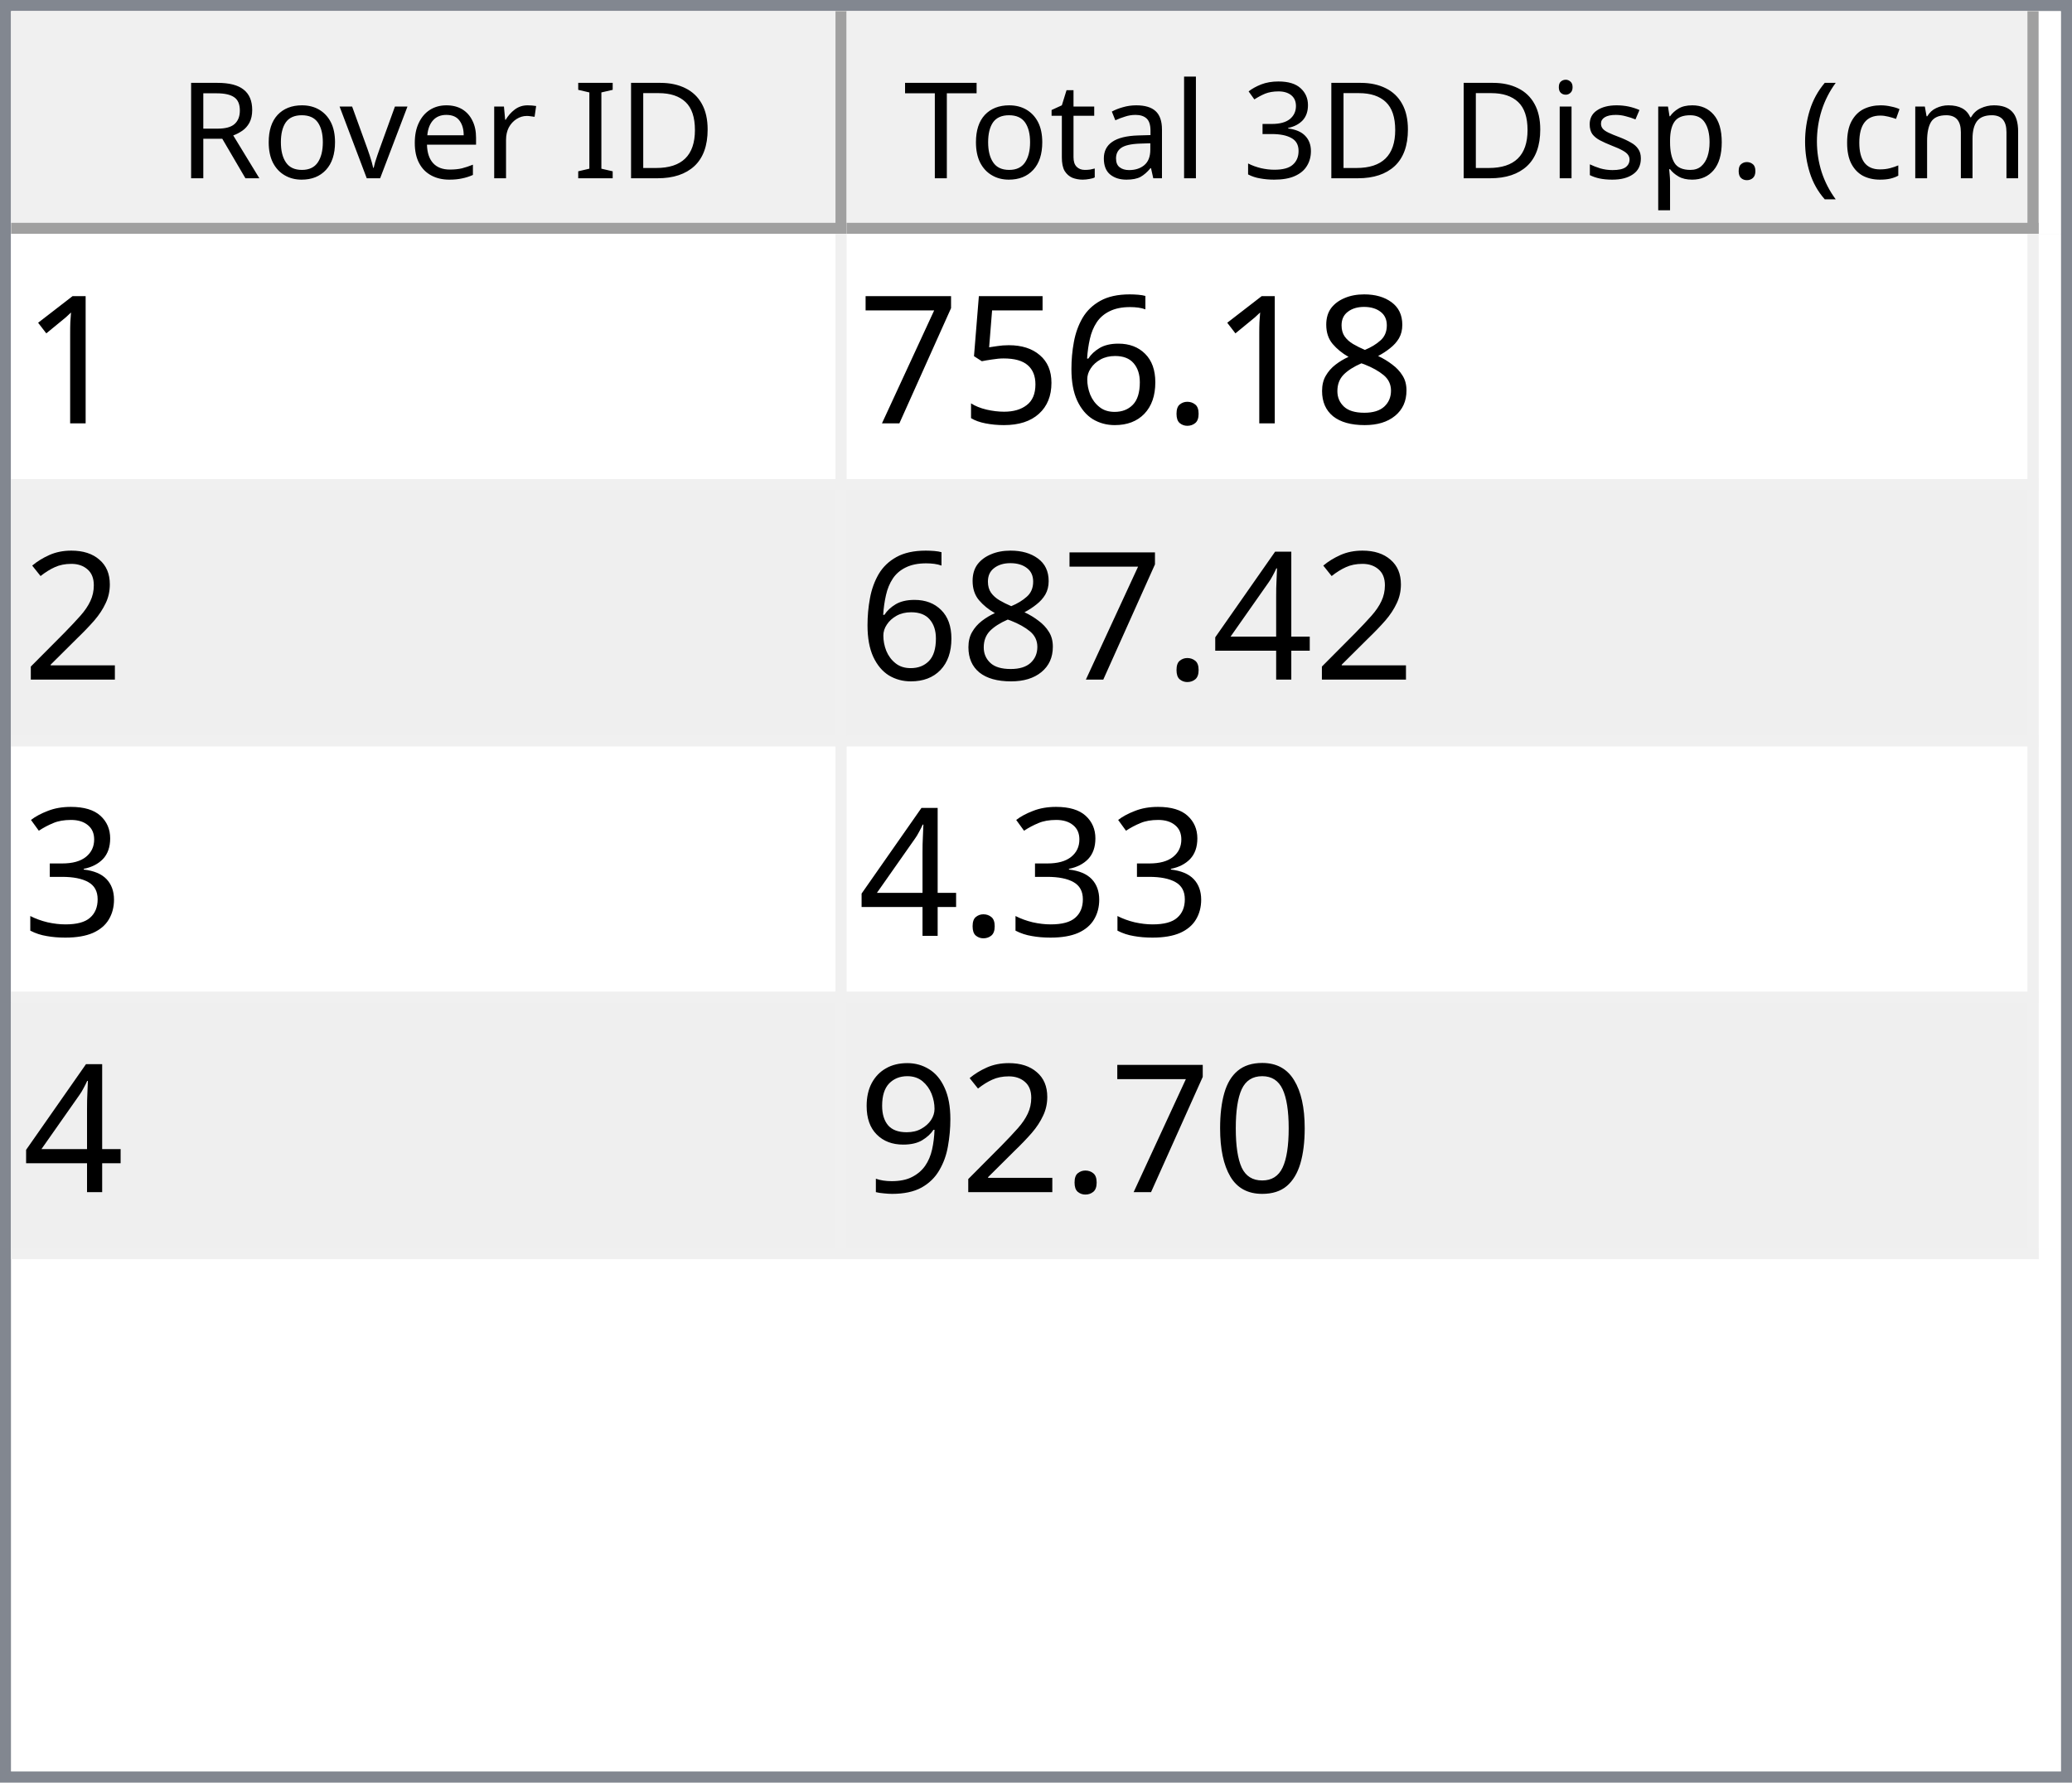
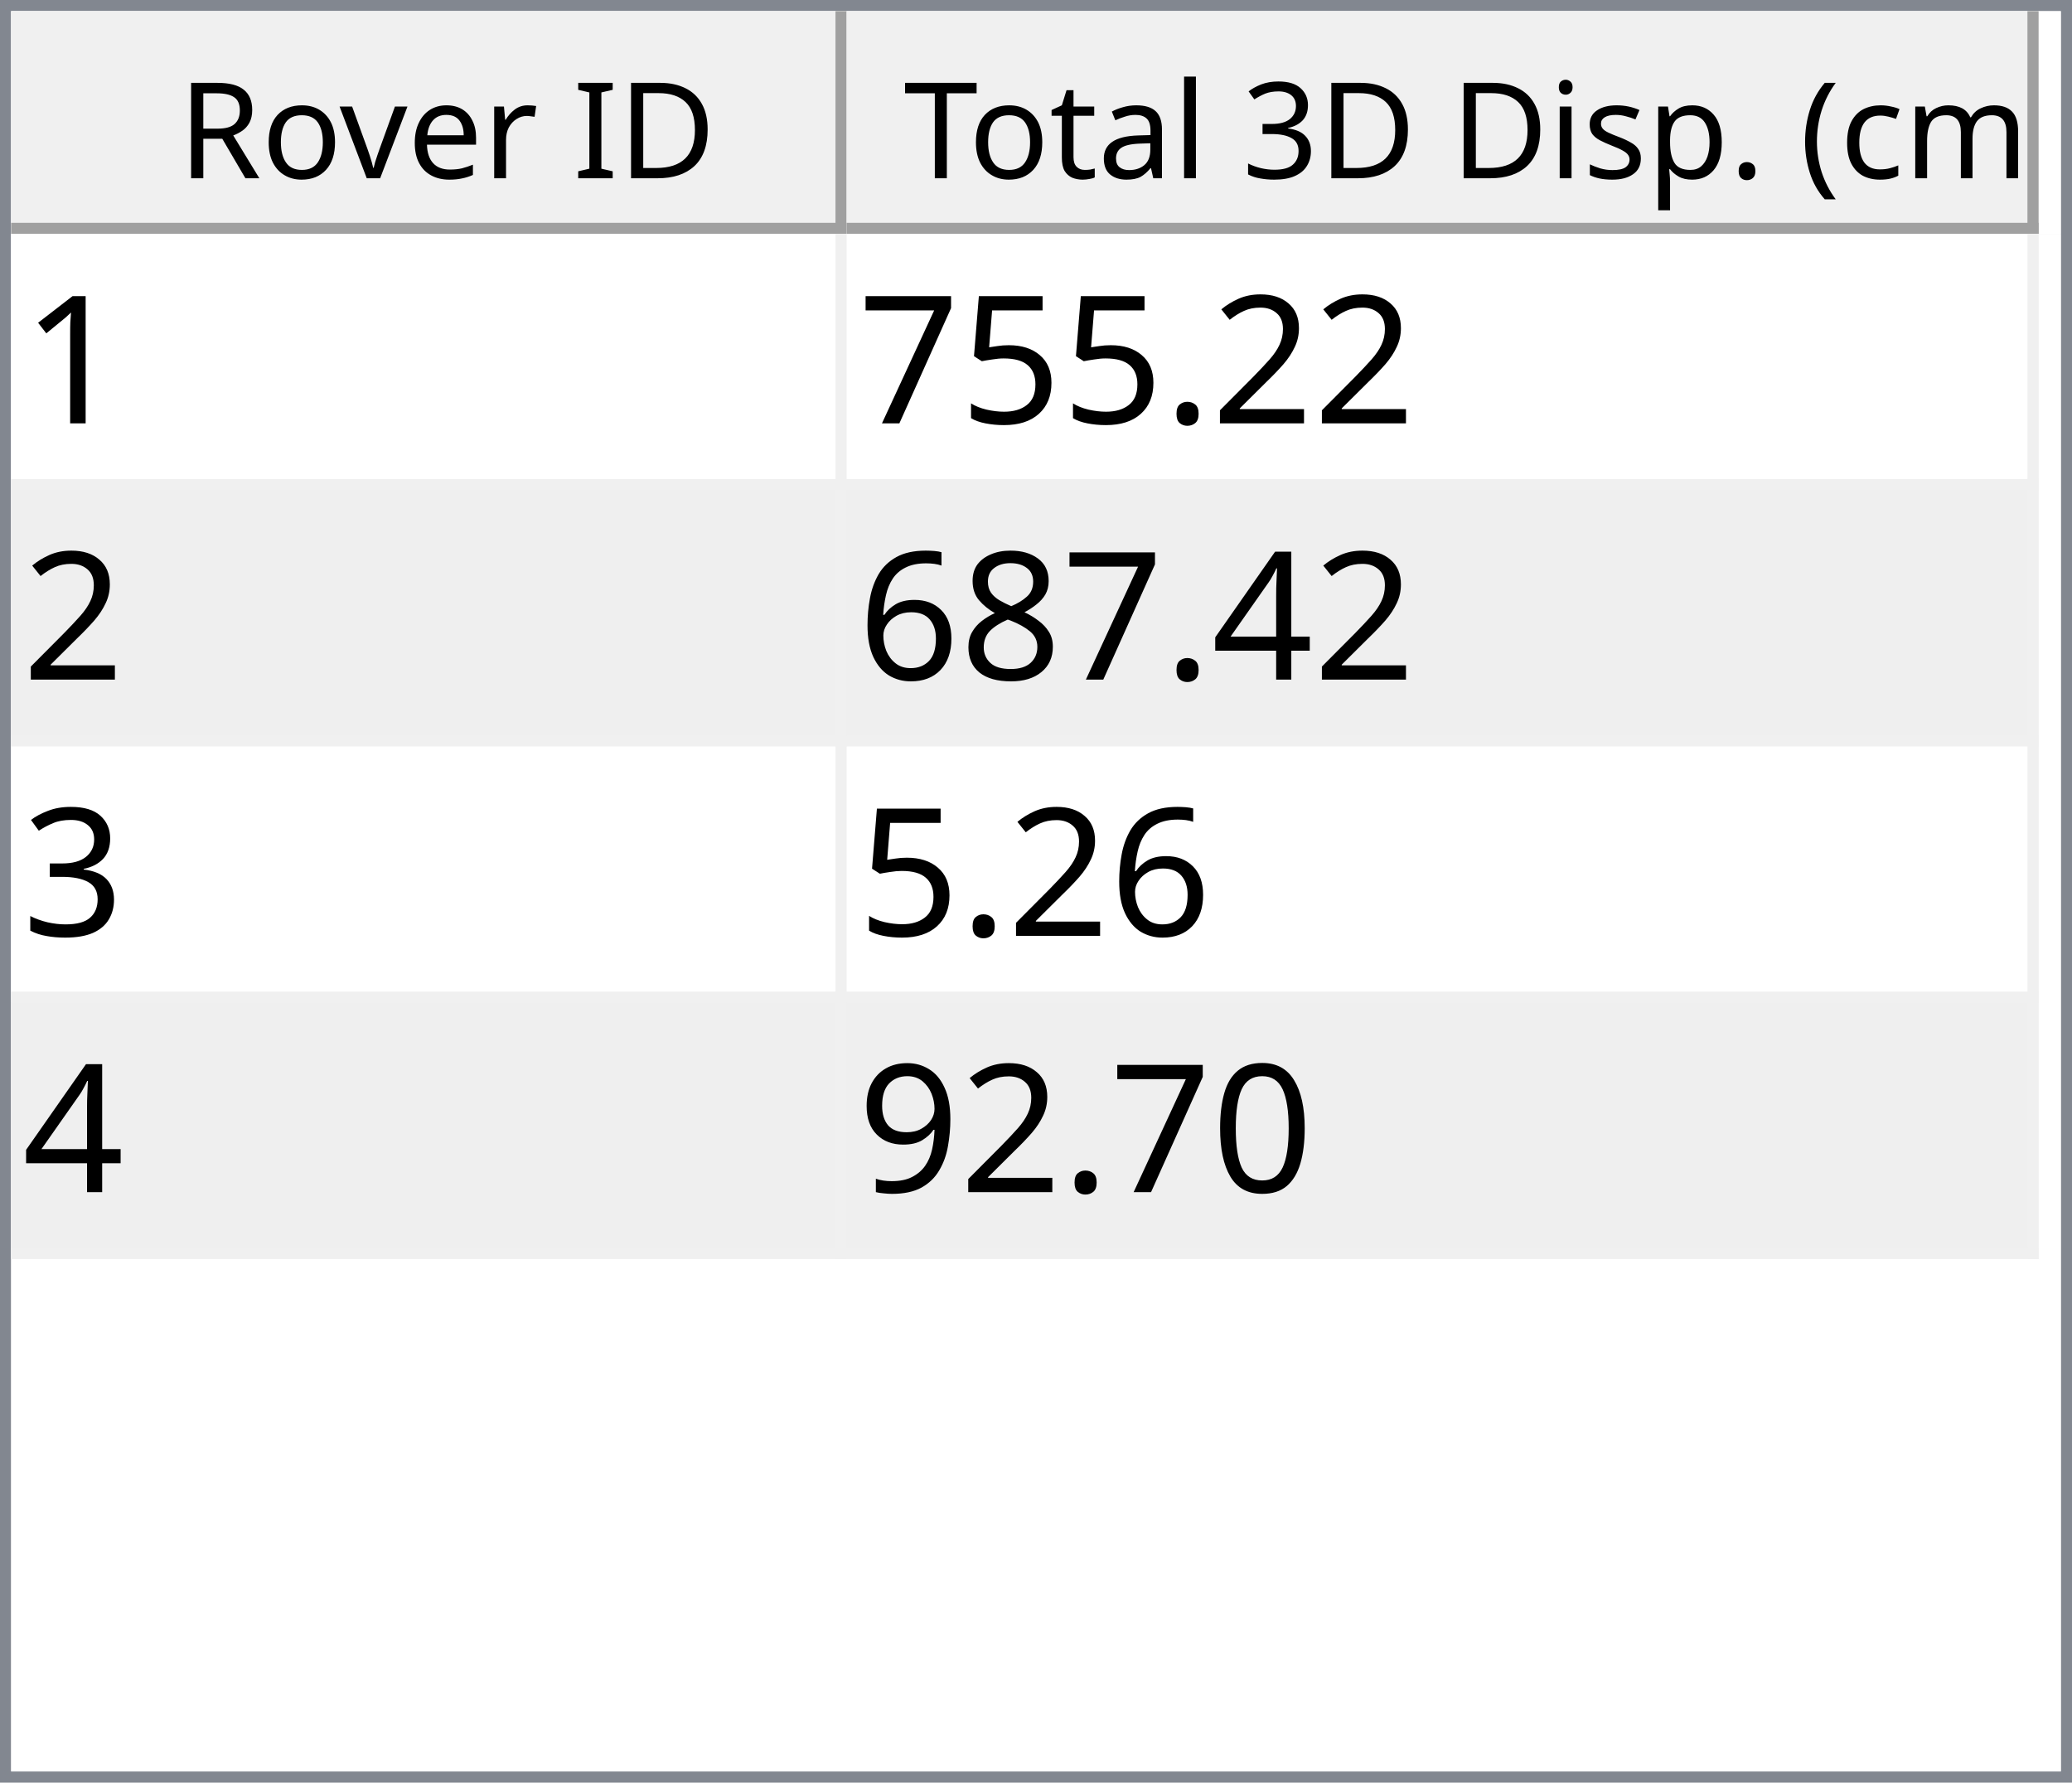
<svg xmlns="http://www.w3.org/2000/svg" style="fill-opacity:1; color-rendering:auto; color-interpolation:auto; text-rendering:auto; stroke:black; stroke-linecap:square; stroke-miterlimit:10; shape-rendering:auto; stroke-opacity:1; fill:black; stroke-dasharray:none; font-weight:normal; stroke-width:1; font-family:'Dialog'; font-style:normal; stroke-linejoin:miter; font-size:12px; stroke-dashoffset:0; image-rendering:auto;" width="186" height="160">
  <defs id="genericDefs" />
  <g>
    <defs id="defs1">
      <clipPath clipPathUnits="userSpaceOnUse" id="clipPath1">
        <path d="M0 0 L186 0 L186 160 L0 160 L0 0 Z" />
      </clipPath>
      <clipPath clipPathUnits="userSpaceOnUse" id="clipPath2">
        <path d="M0 0 L0 160 L186 160 L186 0 Z" />
      </clipPath>
      <clipPath clipPathUnits="userSpaceOnUse" id="clipPath3">
        <path d="M0 0 L0 20 L184 20 L184 0 Z" />
      </clipPath>
      <clipPath clipPathUnits="userSpaceOnUse" id="clipPath4">
        <path d="M0 0 L0 20 L75 20 L75 0 Z" />
      </clipPath>
      <clipPath clipPathUnits="userSpaceOnUse" id="clipPath5">
        <path d="M1 1 L1 19 L74 19 L74 1 Z" />
      </clipPath>
      <clipPath clipPathUnits="userSpaceOnUse" id="clipPath6">
        <path d="M0 0 L0 18 L73 18 L73 0 Z" />
      </clipPath>
      <clipPath clipPathUnits="userSpaceOnUse" id="clipPath7">
        <path d="M-0.5 -0.5 L-0.5 19.5 L74.5 19.5 L74.5 -0.5 Z" />
      </clipPath>
      <clipPath clipPathUnits="userSpaceOnUse" id="clipPath8">
        <path d="M0 0 L0 20 L107 20 L107 0 Z" />
      </clipPath>
      <clipPath clipPathUnits="userSpaceOnUse" id="clipPath9">
        <path d="M1 1 L1 19 L106 19 L106 1 Z" />
      </clipPath>
      <clipPath clipPathUnits="userSpaceOnUse" id="clipPath10">
        <path d="M0 0 L0 18 L105 18 L105 0 Z" />
      </clipPath>
      <clipPath clipPathUnits="userSpaceOnUse" id="clipPath11">
        <path d="M-0.5 -0.5 L-0.5 19.5 L106.5 19.5 L106.5 -0.5 Z" />
      </clipPath>
      <clipPath clipPathUnits="userSpaceOnUse" id="clipPath12">
        <path d="M0 0 L0 138 L184 138 L184 0 Z" />
      </clipPath>
      <clipPath clipPathUnits="userSpaceOnUse" id="clipPath13">
        <path d="M0 0 L0 92 L182 92 L182 0 Z" />
      </clipPath>
      <clipPath clipPathUnits="userSpaceOnUse" id="clipPath14">
        <path d="M-0.5 -0.5 L-0.5 91.5 L181.5 91.5 L181.5 -0.5 Z" />
      </clipPath>
      <clipPath clipPathUnits="userSpaceOnUse" id="clipPath15">
        <path d="M0 0 L0 22 L74 22 L74 0 Z" />
      </clipPath>
      <clipPath clipPathUnits="userSpaceOnUse" id="clipPath16">
        <path d="M0 0 L0 22 L106 22 L106 0 Z" />
      </clipPath>
      <font horiz-adv-x="64.551" id="font1">
        <font-face ascent="107.91" descent="25.098" units-per-em="100" style="font-style:normal; font-family:Segoe UI; font-weight:normal;" />
        <missing-glyph horiz-adv-x="64.551" d="M8.109 0 L8.109 68.266 L56.453 68.266 L56.453 0 L8.109 0 ZM15.328 7.234 L49.219 7.234 L49.219 61.031 L15.328 61.031 L15.328 7.234 Z" />
        <glyph unicode="D" horiz-adv-x="70.117" d="M9.188 0 L9.188 70.016 L28.516 70.016 Q65.531 70.016 65.531 35.891 Q65.531 19.672 55.25 9.836 Q44.969 0 27.734 0 L9.188 0 ZM17.391 62.594 L17.391 7.422 L27.828 7.422 Q41.609 7.422 49.273 14.797 Q56.938 22.172 56.938 35.688 Q56.938 62.594 28.328 62.594 L17.391 62.594 Z" />
        <glyph unicode="I" horiz-adv-x="26.611" d="M17.391 0 L9.188 0 L9.188 70.016 L17.391 70.016 L17.391 0 Z" />
        <glyph unicode=" " horiz-adv-x="27.393" d="" />
        <glyph unicode="r" horiz-adv-x="34.766" d="M34.188 41.891 Q32.078 43.5 28.125 43.5 Q23 43.5 19.555 38.672 Q16.109 33.844 16.109 25.484 L16.109 0 L8.109 0 L8.109 50 L16.109 50 L16.109 39.703 L16.312 39.703 Q18.016 44.969 21.531 47.922 Q25.047 50.875 29.391 50.875 Q32.516 50.875 34.188 50.203 L34.188 41.891 Z" />
        <glyph unicode="e" horiz-adv-x="52.295" d="M48.297 23 L12.984 23 Q13.188 14.656 17.484 10.109 Q21.781 5.562 29.297 5.562 Q37.75 5.562 44.828 11.141 L44.828 3.609 Q38.234 -1.172 27.391 -1.172 Q16.797 -1.172 10.742 5.641 Q4.688 12.453 4.688 24.812 Q4.688 36.469 11.305 43.82 Q17.922 51.172 27.734 51.172 Q37.547 51.172 42.922 44.828 Q48.297 38.484 48.297 27.203 L48.297 23 ZM40.094 29.781 Q40.047 36.719 36.75 40.578 Q33.453 44.438 27.594 44.438 Q21.922 44.438 17.969 40.383 Q14.016 36.328 13.094 29.781 L40.094 29.781 Z" />
        <glyph unicode="v" horiz-adv-x="47.9" d="M47.406 50 L27.484 0 L19.625 0 L0.688 50 L9.469 50 L22.172 13.672 Q23.578 9.672 23.922 6.688 L24.125 6.688 Q24.609 10.453 25.688 13.484 L38.969 50 L47.406 50 Z" />
        <glyph unicode="o" horiz-adv-x="58.594" d="M29 -1.172 Q17.922 -1.172 11.305 5.836 Q4.688 12.844 4.688 24.422 Q4.688 37.016 11.57 44.094 Q18.453 51.172 30.172 51.172 Q41.359 51.172 47.633 44.289 Q53.906 37.406 53.906 25.203 Q53.906 13.234 47.141 6.031 Q40.375 -1.172 29 -1.172 ZM29.594 44.438 Q21.875 44.438 17.383 39.188 Q12.891 33.938 12.891 24.703 Q12.891 15.828 17.43 10.695 Q21.969 5.562 29.594 5.562 Q37.359 5.562 41.531 10.594 Q45.703 15.625 45.703 24.906 Q45.703 34.281 41.531 39.359 Q37.359 44.438 29.594 44.438 Z" />
        <glyph unicode="R" horiz-adv-x="59.814" d="M59.375 0 L49.609 0 L37.891 19.625 Q36.281 22.359 34.766 24.289 Q33.25 26.219 31.664 27.438 Q30.078 28.656 28.25 29.219 Q26.422 29.781 24.125 29.781 L17.391 29.781 L17.391 0 L9.188 0 L9.188 70.016 L30.078 70.016 Q34.672 70.016 38.555 68.867 Q42.438 67.719 45.289 65.375 Q48.141 63.031 49.758 59.547 Q51.375 56.062 51.375 51.375 Q51.375 47.703 50.273 44.656 Q49.172 41.609 47.148 39.211 Q45.125 36.812 42.266 35.133 Q39.406 33.453 35.844 32.516 L35.844 32.328 Q37.594 31.547 38.891 30.547 Q40.188 29.547 41.359 28.18 Q42.531 26.812 43.68 25.078 Q44.828 23.344 46.234 21.047 L59.375 0 ZM17.391 62.594 L17.391 37.203 L28.516 37.203 Q31.594 37.203 34.203 38.133 Q36.812 39.062 38.719 40.797 Q40.625 42.531 41.703 45.047 Q42.781 47.562 42.781 50.688 Q42.781 56.297 39.141 59.445 Q35.5 62.594 28.609 62.594 L17.391 62.594 Z" />
        <glyph unicode=")" horiz-adv-x="30.176" d="M8.297 -15.922 L1.172 -15.922 Q16.406 2.344 16.406 26.812 Q16.406 51.469 1.078 70.016 L8.297 70.016 Q23.531 52.156 23.531 26.703 Q23.531 1.375 8.297 -15.922 Z" />
        <glyph unicode="m" horiz-adv-x="86.133" d="M79.109 0 L71.094 0 L71.094 28.719 Q71.094 37.016 68.531 40.727 Q65.969 44.438 59.906 44.438 Q54.781 44.438 51.195 39.75 Q47.609 35.062 47.609 28.516 L47.609 0 L39.594 0 L39.594 29.688 Q39.594 44.438 28.219 44.438 Q22.953 44.438 19.531 40.016 Q16.109 35.594 16.109 28.516 L16.109 0 L8.109 0 L8.109 50 L16.109 50 L16.109 42.094 L16.312 42.094 Q21.625 51.172 31.844 51.172 Q36.969 51.172 40.773 48.312 Q44.578 45.453 46 40.828 Q51.562 51.172 62.594 51.172 Q79.109 51.172 79.109 30.812 L79.109 0 Z" />
        <glyph unicode="c" horiz-adv-x="46.191" d="M42.188 2.297 Q36.422 -1.172 28.516 -1.172 Q17.828 -1.172 11.258 5.789 Q4.688 12.75 4.688 23.828 Q4.688 36.188 11.766 43.68 Q18.844 51.172 30.672 51.172 Q37.25 51.172 42.281 48.734 L42.281 40.531 Q36.719 44.438 30.375 44.438 Q22.703 44.438 17.797 38.945 Q12.891 33.453 12.891 24.516 Q12.891 15.719 17.508 10.641 Q22.125 5.562 29.891 5.562 Q36.422 5.562 42.188 9.906 L42.188 2.297 Z" />
        <glyph unicode="(" horiz-adv-x="30.176" d="M29.109 -15.922 L21.969 -15.922 Q6.844 1.375 6.844 26.703 Q6.844 52.156 21.969 70.016 L29.203 70.016 Q13.875 51.469 13.875 26.812 Q13.875 2.344 29.109 -15.922 Z" />
        <glyph unicode="." horiz-adv-x="21.68" d="M10.891 -1.078 Q8.641 -1.078 7.055 0.539 Q5.469 2.156 5.469 4.391 Q5.469 6.641 7.055 8.273 Q8.641 9.906 10.891 9.906 Q13.188 9.906 14.797 8.273 Q16.406 6.641 16.406 4.391 Q16.406 2.156 14.797 0.539 Q13.188 -1.078 10.891 -1.078 Z" />
        <glyph unicode="p" horiz-adv-x="58.789" d="M16.312 7.234 L16.109 7.234 L16.109 -23 L8.109 -23 L8.109 50 L16.109 50 L16.109 41.219 L16.312 41.219 Q22.219 51.172 33.594 51.172 Q43.266 51.172 48.688 44.461 Q54.109 37.75 54.109 26.469 Q54.109 13.922 48 6.375 Q41.891 -1.172 31.297 -1.172 Q21.578 -1.172 16.312 7.234 ZM16.109 27.391 L16.109 20.406 Q16.109 14.203 20.141 9.883 Q24.172 5.562 30.375 5.562 Q37.641 5.562 41.773 11.133 Q45.906 16.703 45.906 26.609 Q45.906 34.969 42.047 39.703 Q38.188 44.438 31.594 44.438 Q24.609 44.438 20.359 39.578 Q16.109 34.719 16.109 27.391 Z" />
        <glyph unicode="s" horiz-adv-x="42.432" d="M5.078 1.812 L5.078 10.406 Q11.625 5.562 19.484 5.562 Q30.031 5.562 30.031 12.594 Q30.031 14.594 29.125 15.992 Q28.219 17.391 26.68 18.461 Q25.141 19.531 23.07 20.383 Q21 21.234 18.609 22.172 Q15.281 23.484 12.766 24.828 Q10.25 26.172 8.57 27.859 Q6.891 29.547 6.031 31.695 Q5.172 33.844 5.172 36.719 Q5.172 40.234 6.789 42.945 Q8.406 45.656 11.086 47.484 Q13.766 49.312 17.211 50.242 Q20.656 51.172 24.312 51.172 Q30.812 51.172 35.938 48.922 L35.938 40.828 Q30.422 44.438 23.25 44.438 Q21 44.438 19.195 43.922 Q17.391 43.406 16.094 42.477 Q14.797 41.547 14.086 40.258 Q13.375 38.969 13.375 37.406 Q13.375 35.453 14.086 34.133 Q14.797 32.812 16.164 31.789 Q17.531 30.766 19.484 29.938 Q21.438 29.109 23.922 28.125 Q27.25 26.859 29.883 25.516 Q32.516 24.172 34.375 22.484 Q36.234 20.797 37.234 18.602 Q38.234 16.406 38.234 13.375 Q38.234 9.672 36.602 6.938 Q34.969 4.203 32.234 2.398 Q29.5 0.594 25.93 -0.289 Q22.359 -1.172 18.453 -1.172 Q10.75 -1.172 5.078 1.812 Z" />
        <glyph unicode="i" horiz-adv-x="24.219" d="M12.203 62.703 Q10.062 62.703 8.547 64.164 Q7.031 65.625 7.031 67.875 Q7.031 70.125 8.547 71.609 Q10.062 73.094 12.203 73.094 Q14.406 73.094 15.945 71.609 Q17.484 70.125 17.484 67.875 Q17.484 65.719 15.945 64.211 Q14.406 62.703 12.203 62.703 ZM16.109 0 L8.109 0 L8.109 50 L16.109 50 L16.109 0 Z" />
        <glyph unicode="3" horiz-adv-x="53.906" d="M46.531 19.828 Q46.531 15.094 44.75 11.211 Q42.969 7.328 39.719 4.57 Q36.469 1.812 31.93 0.297 Q27.391 -1.219 21.922 -1.219 Q11.922 -1.219 6 2.594 L6 11.188 Q13.094 5.609 22.219 5.609 Q25.875 5.609 28.828 6.539 Q31.781 7.469 33.906 9.227 Q36.031 10.984 37.18 13.477 Q38.328 15.969 38.328 19.094 Q38.328 32.812 18.797 32.812 L12.984 32.812 L12.984 39.594 L18.5 39.594 Q35.797 39.594 35.797 52.484 Q35.797 64.406 22.609 64.406 Q15.188 64.406 8.688 59.422 L8.688 67.188 Q15.375 71.188 24.609 71.188 Q29 71.188 32.57 69.969 Q36.141 68.75 38.68 66.555 Q41.219 64.359 42.609 61.281 Q44 58.203 44 54.5 Q44 40.672 30.031 36.719 L30.031 36.531 Q33.594 36.141 36.625 34.797 Q39.656 33.453 41.852 31.305 Q44.047 29.156 45.289 26.25 Q46.531 23.344 46.531 19.828 Z" />
        <glyph unicode="l" horiz-adv-x="24.219" d="M16.109 0 L8.109 0 L8.109 74.031 L16.109 74.031 L16.109 0 Z" />
        <glyph unicode="a" horiz-adv-x="50.879" d="M43.891 0 L35.891 0 L35.891 7.812 L35.688 7.812 Q30.469 -1.172 20.312 -1.172 Q12.844 -1.172 8.617 2.781 Q4.391 6.734 4.391 13.281 Q4.391 27.297 20.906 29.594 L35.891 31.688 Q35.891 44.438 25.594 44.438 Q16.547 44.438 9.281 38.281 L9.281 46.484 Q16.656 51.172 26.266 51.172 Q43.891 51.172 43.891 32.516 L43.891 0 ZM35.891 25.297 L23.828 23.641 Q18.266 22.859 15.43 20.875 Q12.594 18.891 12.594 13.875 Q12.594 10.203 15.211 7.883 Q17.828 5.562 22.172 5.562 Q28.125 5.562 32.008 9.742 Q35.891 13.922 35.891 20.312 L35.891 25.297 Z" />
        <glyph unicode="t" horiz-adv-x="33.887" d="M31.297 0.484 Q28.469 -1.078 23.828 -1.078 Q10.688 -1.078 10.688 13.578 L10.688 43.172 L2.094 43.172 L2.094 50 L10.688 50 L10.688 62.203 L18.703 64.797 L18.703 50 L31.297 50 L31.297 43.172 L18.703 43.172 L18.703 14.984 Q18.703 9.969 20.414 7.82 Q22.125 5.672 26.078 5.672 Q29.109 5.672 31.297 7.328 L31.297 0.484 Z" />
        <glyph unicode="T" horiz-adv-x="52.393" d="M50.594 62.594 L30.375 62.594 L30.375 0 L22.172 0 L22.172 62.594 L2 62.594 L2 70.016 L50.594 70.016 L50.594 62.594 Z" />
      </font>
      <font horiz-adv-x="75.0" id="font2">
        <font-face ascent="100.537" descent="21.973" units-per-em="100" style="font-style:normal; font-family:sans-serif; font-weight:normal;" />
        <missing-glyph horiz-adv-x="75.0" d="M12.5 0 L12.5 62.5 L62.5 62.5 L62.5 0 L12.5 0 ZM14.062 1.562 L60.938 1.562 L60.938 60.938 L14.062 60.938 L14.062 1.562 Z" />
        <glyph unicode="1" horiz-adv-x="55.615" d="M37.25 0 L28.469 0 L28.469 56 Q25.297 52.984 20.141 49.953 Q14.984 46.922 10.891 45.406 L10.891 53.906 Q18.266 57.375 23.781 62.305 Q29.297 67.234 31.594 71.875 L37.25 71.875 L37.25 0 Z" />
-         <glyph unicode="8" horiz-adv-x="55.615" d="M17.672 38.812 Q12.203 40.828 9.57 44.539 Q6.938 48.25 6.938 53.422 Q6.938 61.234 12.555 66.555 Q18.172 71.875 27.484 71.875 Q36.859 71.875 42.578 66.43 Q48.297 60.984 48.297 53.172 Q48.297 48.188 45.68 44.508 Q43.062 40.828 37.75 38.812 Q44.344 36.672 47.781 31.883 Q51.219 27.094 51.219 20.453 Q51.219 11.281 44.727 5.031 Q38.234 -1.219 27.641 -1.219 Q17.047 -1.219 10.547 5.055 Q4.047 11.328 4.047 20.703 Q4.047 27.688 7.594 32.398 Q11.141 37.109 17.672 38.812 ZM15.922 53.719 Q15.922 48.641 19.195 45.414 Q22.469 42.188 27.688 42.188 Q32.766 42.188 36.016 45.383 Q39.266 48.578 39.266 53.219 Q39.266 58.062 35.914 61.359 Q32.562 64.656 27.594 64.656 Q22.562 64.656 19.242 61.43 Q15.922 58.203 15.922 53.719 ZM13.094 20.656 Q13.094 16.891 14.875 13.375 Q16.656 9.859 20.172 7.93 Q23.688 6 27.734 6 Q34.031 6 38.133 10.055 Q42.234 14.109 42.234 20.359 Q42.234 26.703 38.016 30.859 Q33.797 35.016 27.438 35.016 Q21.234 35.016 17.164 30.914 Q13.094 26.812 13.094 20.656 Z" />
+         <glyph unicode="2" horiz-adv-x="55.615" d="M50.344 8.453 L50.344 0 L3.031 0 Q2.938 3.172 4.047 6.109 Q5.859 10.938 9.836 15.625 Q13.812 20.312 21.344 26.469 Q33.016 36.031 37.117 41.625 Q41.219 47.219 41.219 52.203 Q41.219 57.422 37.477 61.008 Q33.734 64.594 27.734 64.594 Q21.391 64.594 17.578 60.789 Q13.766 56.984 13.719 50.25 L4.688 51.172 Q5.609 61.281 11.664 66.578 Q17.719 71.875 27.938 71.875 Q38.234 71.875 44.242 66.164 Q50.25 60.453 50.25 52 Q50.25 47.703 48.492 43.555 Q46.734 39.406 42.656 34.812 Q38.578 30.219 29.109 22.219 Q21.188 15.578 18.945 13.211 Q16.703 10.844 15.234 8.453 L50.344 8.453 Z" />
        <glyph unicode="." horiz-adv-x="27.783" d="M9.078 0 L9.078 10.016 L19.094 10.016 L19.094 0 L9.078 0 Z" />
-         <glyph unicode="6" horiz-adv-x="55.615" d="M49.75 54.047 L41.016 53.375 Q39.844 58.547 37.703 60.891 Q34.125 64.656 28.906 64.656 Q24.703 64.656 21.531 62.312 Q17.391 59.281 14.992 53.469 Q12.594 47.656 12.5 36.922 Q15.672 41.75 20.266 44.094 Q24.859 46.438 29.891 46.438 Q38.672 46.438 44.852 39.969 Q51.031 33.5 51.031 23.25 Q51.031 16.5 48.125 10.719 Q45.219 4.938 40.141 1.859 Q35.062 -1.219 28.609 -1.219 Q17.625 -1.219 10.695 6.859 Q3.766 14.938 3.766 33.5 Q3.766 54.25 11.422 63.672 Q18.109 71.875 29.438 71.875 Q37.891 71.875 43.289 67.141 Q48.688 62.406 49.75 54.047 ZM13.875 23.188 Q13.875 18.656 15.797 14.508 Q17.719 10.359 21.188 8.18 Q24.656 6 28.469 6 Q34.031 6 38.039 10.492 Q42.047 14.984 42.047 22.703 Q42.047 30.125 38.086 34.398 Q34.125 38.672 28.125 38.672 Q22.172 38.672 18.023 34.398 Q13.875 30.125 13.875 23.188 Z" />
        <glyph unicode="5" horiz-adv-x="55.615" d="M4.156 18.75 L13.375 19.531 Q14.406 12.797 18.141 9.398 Q21.875 6 27.156 6 Q33.5 6 37.891 10.789 Q42.281 15.578 42.281 23.484 Q42.281 31 38.062 35.352 Q33.844 39.703 27 39.703 Q22.75 39.703 19.336 37.773 Q15.922 35.844 13.969 32.766 L5.719 33.844 L12.641 70.609 L48.25 70.609 L48.25 62.203 L19.672 62.203 L15.828 42.969 Q22.266 47.469 29.344 47.469 Q38.719 47.469 45.164 40.969 Q51.609 34.469 51.609 24.266 Q51.609 14.547 45.953 7.469 Q39.062 -1.219 27.156 -1.219 Q17.391 -1.219 11.211 4.25 Q5.031 9.719 4.156 18.75 Z" />
        <glyph unicode="7" horiz-adv-x="55.615" d="M4.734 62.203 L4.734 70.656 L51.078 70.656 L51.078 63.812 Q44.234 56.547 37.523 44.484 Q30.812 32.422 27.156 19.672 Q24.516 10.688 23.781 0 L14.75 0 Q14.891 8.453 18.062 20.414 Q21.234 32.375 27.172 43.484 Q33.109 54.594 39.797 62.203 L4.734 62.203 Z" />
-         <glyph unicode="2" horiz-adv-x="55.615" d="M50.344 8.453 L50.344 0 L3.031 0 Q2.938 3.172 4.047 6.109 Q5.859 10.938 9.836 15.625 Q13.812 20.312 21.344 26.469 Q33.016 36.031 37.117 41.625 Q41.219 47.219 41.219 52.203 Q41.219 57.422 37.477 61.008 Q33.734 64.594 27.734 64.594 Q21.391 64.594 17.578 60.789 Q13.766 56.984 13.719 50.25 L4.688 51.172 Q5.609 61.281 11.664 66.578 Q17.719 71.875 27.938 71.875 Q38.234 71.875 44.242 66.164 Q50.25 60.453 50.25 52 Q50.25 47.703 48.492 43.555 Q46.734 39.406 42.656 34.812 Q38.578 30.219 29.109 22.219 Q21.188 15.578 18.945 13.211 Q16.703 10.844 15.234 8.453 L50.344 8.453 Z" />
        <glyph unicode="4" horiz-adv-x="55.615" d="M32.328 0 L32.328 17.141 L1.266 17.141 L1.266 25.203 L33.938 71.578 L41.109 71.578 L41.109 25.203 L50.781 25.203 L50.781 17.141 L41.109 17.141 L41.109 0 L32.328 0 ZM32.328 25.203 L32.328 57.469 L9.906 25.203 L32.328 25.203 Z" />
+         <glyph unicode="8" horiz-adv-x="55.615" d="M17.672 38.812 Q12.203 40.828 9.57 44.539 Q6.938 48.25 6.938 53.422 Q6.938 61.234 12.555 66.555 Q18.172 71.875 27.484 71.875 Q36.859 71.875 42.578 66.43 Q48.297 60.984 48.297 53.172 Q48.297 48.188 45.68 44.508 Q43.062 40.828 37.75 38.812 Q44.344 36.672 47.781 31.883 Q51.219 27.094 51.219 20.453 Q51.219 11.281 44.727 5.031 Q38.234 -1.219 27.641 -1.219 Q17.047 -1.219 10.547 5.055 Q4.047 11.328 4.047 20.703 Q4.047 27.688 7.594 32.398 Q11.141 37.109 17.672 38.812 ZM15.922 53.719 Q15.922 48.641 19.195 45.414 Q22.469 42.188 27.688 42.188 Q32.766 42.188 36.016 45.383 Q39.266 48.578 39.266 53.219 Q39.266 58.062 35.914 61.359 Q32.562 64.656 27.594 64.656 Q22.562 64.656 19.242 61.43 Q15.922 58.203 15.922 53.719 ZM13.094 20.656 Q13.094 16.891 14.875 13.375 Q16.656 9.859 20.172 7.93 Q23.688 6 27.734 6 Q34.031 6 38.133 10.055 Q42.234 14.109 42.234 20.359 Q42.234 26.703 38.016 30.859 Q33.797 35.016 27.438 35.016 Q21.234 35.016 17.164 30.914 Q13.094 26.812 13.094 20.656 Z" />
+         <glyph unicode="6" horiz-adv-x="55.615" d="M49.75 54.047 L41.016 53.375 Q39.844 58.547 37.703 60.891 Q34.125 64.656 28.906 64.656 Q24.703 64.656 21.531 62.312 Q17.391 59.281 14.992 53.469 Q12.594 47.656 12.5 36.922 Q15.672 41.75 20.266 44.094 Q24.859 46.438 29.891 46.438 Q38.672 46.438 44.852 39.969 Q51.031 33.5 51.031 23.25 Q51.031 16.5 48.125 10.719 Q45.219 4.938 40.141 1.859 Q35.062 -1.219 28.609 -1.219 Q17.625 -1.219 10.695 6.859 Q3.766 14.938 3.766 33.5 Q3.766 54.25 11.422 63.672 Q18.109 71.875 29.438 71.875 Q37.891 71.875 43.289 67.141 Q48.688 62.406 49.75 54.047 ZM13.875 23.188 Q13.875 18.656 15.797 14.508 Q17.719 10.359 21.188 8.18 Q24.656 6 28.469 6 Q34.031 6 38.039 10.492 Q42.047 14.984 42.047 22.703 Q42.047 30.125 38.086 34.398 Q34.125 38.672 28.125 38.672 Q22.172 38.672 18.023 34.398 Q13.875 30.125 13.875 23.188 Z" />
        <glyph unicode="3" horiz-adv-x="55.615" d="M4.203 18.891 L12.984 20.062 Q14.5 12.594 18.141 9.297 Q21.781 6 27 6 Q33.203 6 37.477 10.297 Q41.75 14.594 41.75 20.953 Q41.75 27 37.797 30.93 Q33.844 34.859 27.734 34.859 Q25.25 34.859 21.531 33.891 L22.516 41.609 Q23.391 41.5 23.922 41.5 Q29.547 41.5 34.039 44.43 Q38.531 47.359 38.531 53.469 Q38.531 58.297 35.258 61.477 Q31.984 64.656 26.812 64.656 Q21.688 64.656 18.266 61.43 Q14.844 58.203 13.875 51.766 L5.078 53.328 Q6.688 62.156 12.398 67.016 Q18.109 71.875 26.609 71.875 Q32.469 71.875 37.398 69.359 Q42.328 66.844 44.945 62.5 Q47.562 58.156 47.562 53.266 Q47.562 48.641 45.07 44.828 Q42.578 41.016 37.703 38.766 Q44.047 37.312 47.562 32.695 Q51.078 28.078 51.078 21.141 Q51.078 11.766 44.242 5.25 Q37.406 -1.266 26.953 -1.266 Q17.531 -1.266 11.305 4.352 Q5.078 9.969 4.203 18.891 Z" />
        <glyph unicode="0" horiz-adv-x="55.615" d="M4.156 35.297 Q4.156 48 6.766 55.742 Q9.375 63.484 14.523 67.68 Q19.672 71.875 27.484 71.875 Q33.25 71.875 37.594 69.555 Q41.938 67.234 44.773 62.867 Q47.609 58.5 49.219 52.227 Q50.828 45.953 50.828 35.297 Q50.828 22.703 48.242 14.969 Q45.656 7.234 40.508 3.008 Q35.359 -1.219 27.484 -1.219 Q17.141 -1.219 11.234 6.203 Q4.156 15.141 4.156 35.297 ZM13.188 35.297 Q13.188 17.672 17.312 11.836 Q21.438 6 27.484 6 Q33.547 6 37.672 11.859 Q41.797 17.719 41.797 35.297 Q41.797 52.984 37.672 58.789 Q33.547 64.594 27.391 64.594 Q21.344 64.594 17.719 59.469 Q13.188 52.938 13.188 35.297 Z" />
        <glyph unicode="9" horiz-adv-x="55.615" d="M5.469 16.547 L13.922 17.328 Q14.984 11.375 18.016 8.688 Q21.047 6 25.781 6 Q29.828 6 32.883 7.859 Q35.938 9.719 37.891 12.82 Q39.844 15.922 41.164 21.195 Q42.484 26.469 42.484 31.938 Q42.484 32.516 42.438 33.688 Q39.797 29.5 35.234 26.883 Q30.672 24.266 25.344 24.266 Q16.453 24.266 10.305 30.711 Q4.156 37.156 4.156 47.703 Q4.156 58.594 10.578 65.234 Q17 71.875 26.656 71.875 Q33.641 71.875 39.43 68.117 Q45.219 64.359 48.219 57.398 Q51.219 50.438 51.219 37.25 Q51.219 23.531 48.242 15.406 Q45.266 7.281 39.383 3.031 Q33.5 -1.219 25.594 -1.219 Q17.188 -1.219 11.867 3.445 Q6.547 8.109 5.469 16.547 ZM41.453 48.141 Q41.453 55.719 37.43 60.156 Q33.406 64.594 27.734 64.594 Q21.875 64.594 17.531 59.812 Q13.188 55.031 13.188 47.406 Q13.188 40.578 17.312 36.305 Q21.438 32.031 27.484 32.031 Q33.594 32.031 37.523 36.305 Q41.453 40.578 41.453 48.141 Z" />
      </font>
    </defs>
    <g style="fill:white; stroke:white;">
      <rect x="0" y="0" width="186" style="clip-path:url(#clipPath1); stroke:none;" height="160" />
    </g>
    <g style="fill:white; text-rendering:optimizeSpeed; color-rendering:optimizeSpeed; image-rendering:optimizeSpeed; shape-rendering:crispEdges; stroke:white; color-interpolation:sRGB;">
      <rect x="0" width="186" height="160" y="0" style="stroke:none;" />
      <path style="stroke:none;" d="M0 160 L186 160 L186 0 L0 0 Z" />
    </g>
    <g style="fill:rgb(240,240,240); font-family:'Segoe UI'; stroke:rgb(240,240,240);">
      <rect x="0" y="0" width="186" style="clip-path:url(#clipPath2); stroke:none;" height="160" />
    </g>
    <g style="fill:rgb(130,135,144); font-family:'Segoe UI'; stroke:rgb(130,135,144);">
      <path d="M0 0 L186 0 L186 160 L0 160 L0 0 ZM1 1 L185 1 L185 159 L1 159 L1 1 Z" style="fill-rule:evenodd; clip-path:url(#clipPath2); stroke:none;" />
    </g>
    <g style="fill:white; font-family:'Segoe UI'; stroke:white;" transform="translate(1,1)">
      <rect x="0" y="0" width="184" style="clip-path:url(#clipPath3); stroke:none;" height="20" />
    </g>
    <g style="fill:rgb(240,240,240); font-family:'Segoe UI'; stroke:rgb(240,240,240);" transform="translate(1,1)">
      <rect x="0" y="0" width="75" style="clip-path:url(#clipPath4); stroke:none;" height="20" />
    </g>
    <g style="font-family:'Segoe UI';" transform="translate(2,2)">
      <text x="14" xml:space="preserve" y="14" style="clip-path:url(#clipPath6); stroke:none;">Rover ID</text>
    </g>
    <g style="fill:rgb(160,160,160); font-family:'Segoe UI'; stroke:rgb(160,160,160); stroke-linejoin:bevel;" transform="translate(1.5,1.5)">
      <line x1="74" x2="74" y1="0" style="fill:none; clip-path:url(#clipPath7);" y2="19" />
    </g>
    <g style="fill:rgb(160,160,160); font-family:'Segoe UI'; stroke:rgb(160,160,160); stroke-linejoin:bevel;" transform="matrix(1,0,0,1,1,1) translate(0.5,0.5)">
      <line x1="0" x2="74" y1="19" style="fill:none; clip-path:url(#clipPath7);" y2="19" />
    </g>
    <g style="fill:rgb(240,240,240); font-family:'Segoe UI'; stroke:rgb(240,240,240);" transform="translate(76,1)">
      <rect x="0" y="0" width="107" style="clip-path:url(#clipPath8); stroke:none;" height="20" />
    </g>
    <g style="font-family:'Segoe UI';" transform="translate(77,2)">
      <text x="1" xml:space="preserve" y="14" style="clip-path:url(#clipPath10); stroke:none;"> Total 3D Disp. (cm)</text>
    </g>
    <g style="fill:rgb(160,160,160); font-family:'Segoe UI'; stroke:rgb(160,160,160); stroke-linejoin:bevel;" transform="translate(76.5,1.5)">
      <line x1="106" x2="106" y1="0" style="fill:none; clip-path:url(#clipPath11);" y2="19" />
    </g>
    <g style="fill:rgb(160,160,160); font-family:'Segoe UI'; stroke:rgb(160,160,160); stroke-linejoin:bevel;" transform="matrix(1,0,0,1,76,1) translate(0.5,0.5)">
      <line x1="0" x2="106" y1="19" style="fill:none; clip-path:url(#clipPath11);" y2="19" />
    </g>
    <g style="fill:white; font-family:'Segoe UI'; stroke:white;" transform="translate(1,21)">
      <rect x="0" y="0" width="184" style="clip-path:url(#clipPath12); stroke:none;" height="138" />
    </g>
    <g style="fill:rgb(240,240,240); font-size:16px; font-family:sans-serif; stroke:rgb(240,240,240);" transform="translate(1,21)">
      <rect x="0" y="0" width="182" style="clip-path:url(#clipPath13); stroke:none;" height="92" />
      <line transform="translate(0.5,0.5)" x1="0" x2="181" y1="22" style="clip-path:url(#clipPath14); fill:none; stroke-linejoin:bevel;" y2="22" />
    </g>
    <g transform="matrix(1,0,0,1,1,21) translate(0.5,0.5)" style="fill:rgb(240,240,240); font-size:16px; font-family:sans-serif; stroke:rgb(240,240,240); stroke-linejoin:bevel;">
      <line x1="0" x2="181" y1="45" style="fill:none; clip-path:url(#clipPath14);" y2="45" />
    </g>
    <g transform="matrix(1,0,0,1,1,21) translate(0.5,0.5)" style="fill:rgb(240,240,240); font-size:16px; font-family:sans-serif; stroke:rgb(240,240,240); stroke-linejoin:bevel;">
      <line x1="0" x2="181" y1="68" style="fill:none; clip-path:url(#clipPath14);" y2="68" />
    </g>
    <g transform="matrix(1,0,0,1,1,21) translate(0.5,0.5)" style="fill:rgb(240,240,240); font-size:16px; font-family:sans-serif; stroke:rgb(240,240,240); stroke-linejoin:bevel;">
      <line x1="0" x2="181" y1="91" style="fill:none; clip-path:url(#clipPath14);" y2="91" />
    </g>
    <g transform="matrix(1,0,0,1,1,21) translate(0.5,0.5)" style="fill:rgb(240,240,240); font-size:16px; font-family:sans-serif; stroke:rgb(240,240,240); stroke-linejoin:bevel;">
      <line x1="74" x2="74" y1="0" style="fill:none; clip-path:url(#clipPath14);" y2="91" />
    </g>
    <g transform="matrix(1,0,0,1,1,21) translate(0.5,0.5)" style="fill:rgb(240,240,240); font-size:16px; font-family:sans-serif; stroke:rgb(240,240,240); stroke-linejoin:bevel;">
      <line x1="181" x2="181" y1="0" style="fill:none; clip-path:url(#clipPath14);" y2="91" />
    </g>
    <g style="fill:white; font-size:16px; font-family:sans-serif; stroke:white;" transform="matrix(1,0,0,1,1,21)">
      <rect x="0" y="0" width="74" style="clip-path:url(#clipPath15); stroke:none;" height="22" />
      <text x="1" y="17" style="fill:black; clip-path:url(#clipPath15); stroke:none;" xml:space="preserve">1</text>
    </g>
    <g style="fill:white; font-size:16px; font-family:sans-serif; stroke:white;" transform="matrix(1,0,0,1,1,21) translate(75,0)">
      <rect x="0" y="0" width="106" style="clip-path:url(#clipPath16); stroke:none;" height="22" />
-       <text x="1" y="17" style="fill:black; clip-path:url(#clipPath16); stroke:none;" xml:space="preserve">756.18</text>
+       <text x="1" y="17" style="fill:black; clip-path:url(#clipPath16); stroke:none;" xml:space="preserve">755.22</text>
    </g>
    <g style="fill:rgb(239,239,239); font-size:16px; font-family:sans-serif; stroke:rgb(239,239,239);" transform="matrix(1,0,0,1,1,21) translate(0,23)">
      <rect x="0" y="0" width="74" style="clip-path:url(#clipPath15); stroke:none;" height="22" />
      <text x="1" y="17" style="fill:black; clip-path:url(#clipPath15); stroke:none;" xml:space="preserve">2</text>
    </g>
    <g style="fill:rgb(239,239,239); font-size:16px; font-family:sans-serif; stroke:rgb(239,239,239);" transform="matrix(1,0,0,1,1,21) translate(75,23)">
      <rect x="0" y="0" width="106" style="clip-path:url(#clipPath16); stroke:none;" height="22" />
      <text x="1" y="17" style="fill:black; clip-path:url(#clipPath16); stroke:none;" xml:space="preserve">687.42</text>
    </g>
    <g style="fill:white; font-size:16px; font-family:sans-serif; stroke:white;" transform="matrix(1,0,0,1,1,21) translate(0,46)">
      <rect x="0" y="0" width="74" style="clip-path:url(#clipPath15); stroke:none;" height="22" />
      <text x="1" y="17" style="fill:black; clip-path:url(#clipPath15); stroke:none;" xml:space="preserve">3</text>
    </g>
    <g style="fill:white; font-size:16px; font-family:sans-serif; stroke:white;" transform="matrix(1,0,0,1,1,21) translate(75,46)">
      <rect x="0" y="0" width="106" style="clip-path:url(#clipPath16); stroke:none;" height="22" />
-       <text x="1" y="17" style="fill:black; clip-path:url(#clipPath16); stroke:none;" xml:space="preserve">4.33</text>
+       <text x="1" y="17" style="fill:black; clip-path:url(#clipPath16); stroke:none;" xml:space="preserve">5.26</text>
    </g>
    <g style="fill:rgb(239,239,239); font-size:16px; font-family:sans-serif; stroke:rgb(239,239,239);" transform="matrix(1,0,0,1,1,21) translate(0,69)">
      <rect x="0" y="0" width="74" style="clip-path:url(#clipPath15); stroke:none;" height="22" />
      <text x="1" y="17" style="fill:black; clip-path:url(#clipPath15); stroke:none;" xml:space="preserve">4</text>
    </g>
    <g style="fill:rgb(239,239,239); font-size:16px; font-family:sans-serif; stroke:rgb(239,239,239);" transform="matrix(1,0,0,1,1,21) translate(75,69)">
      <rect x="0" y="0" width="106" style="clip-path:url(#clipPath16); stroke:none;" height="22" />
      <text x="1" y="17" style="fill:black; clip-path:url(#clipPath16); stroke:none;" xml:space="preserve">92.70</text>
    </g>
  </g>
</svg>
